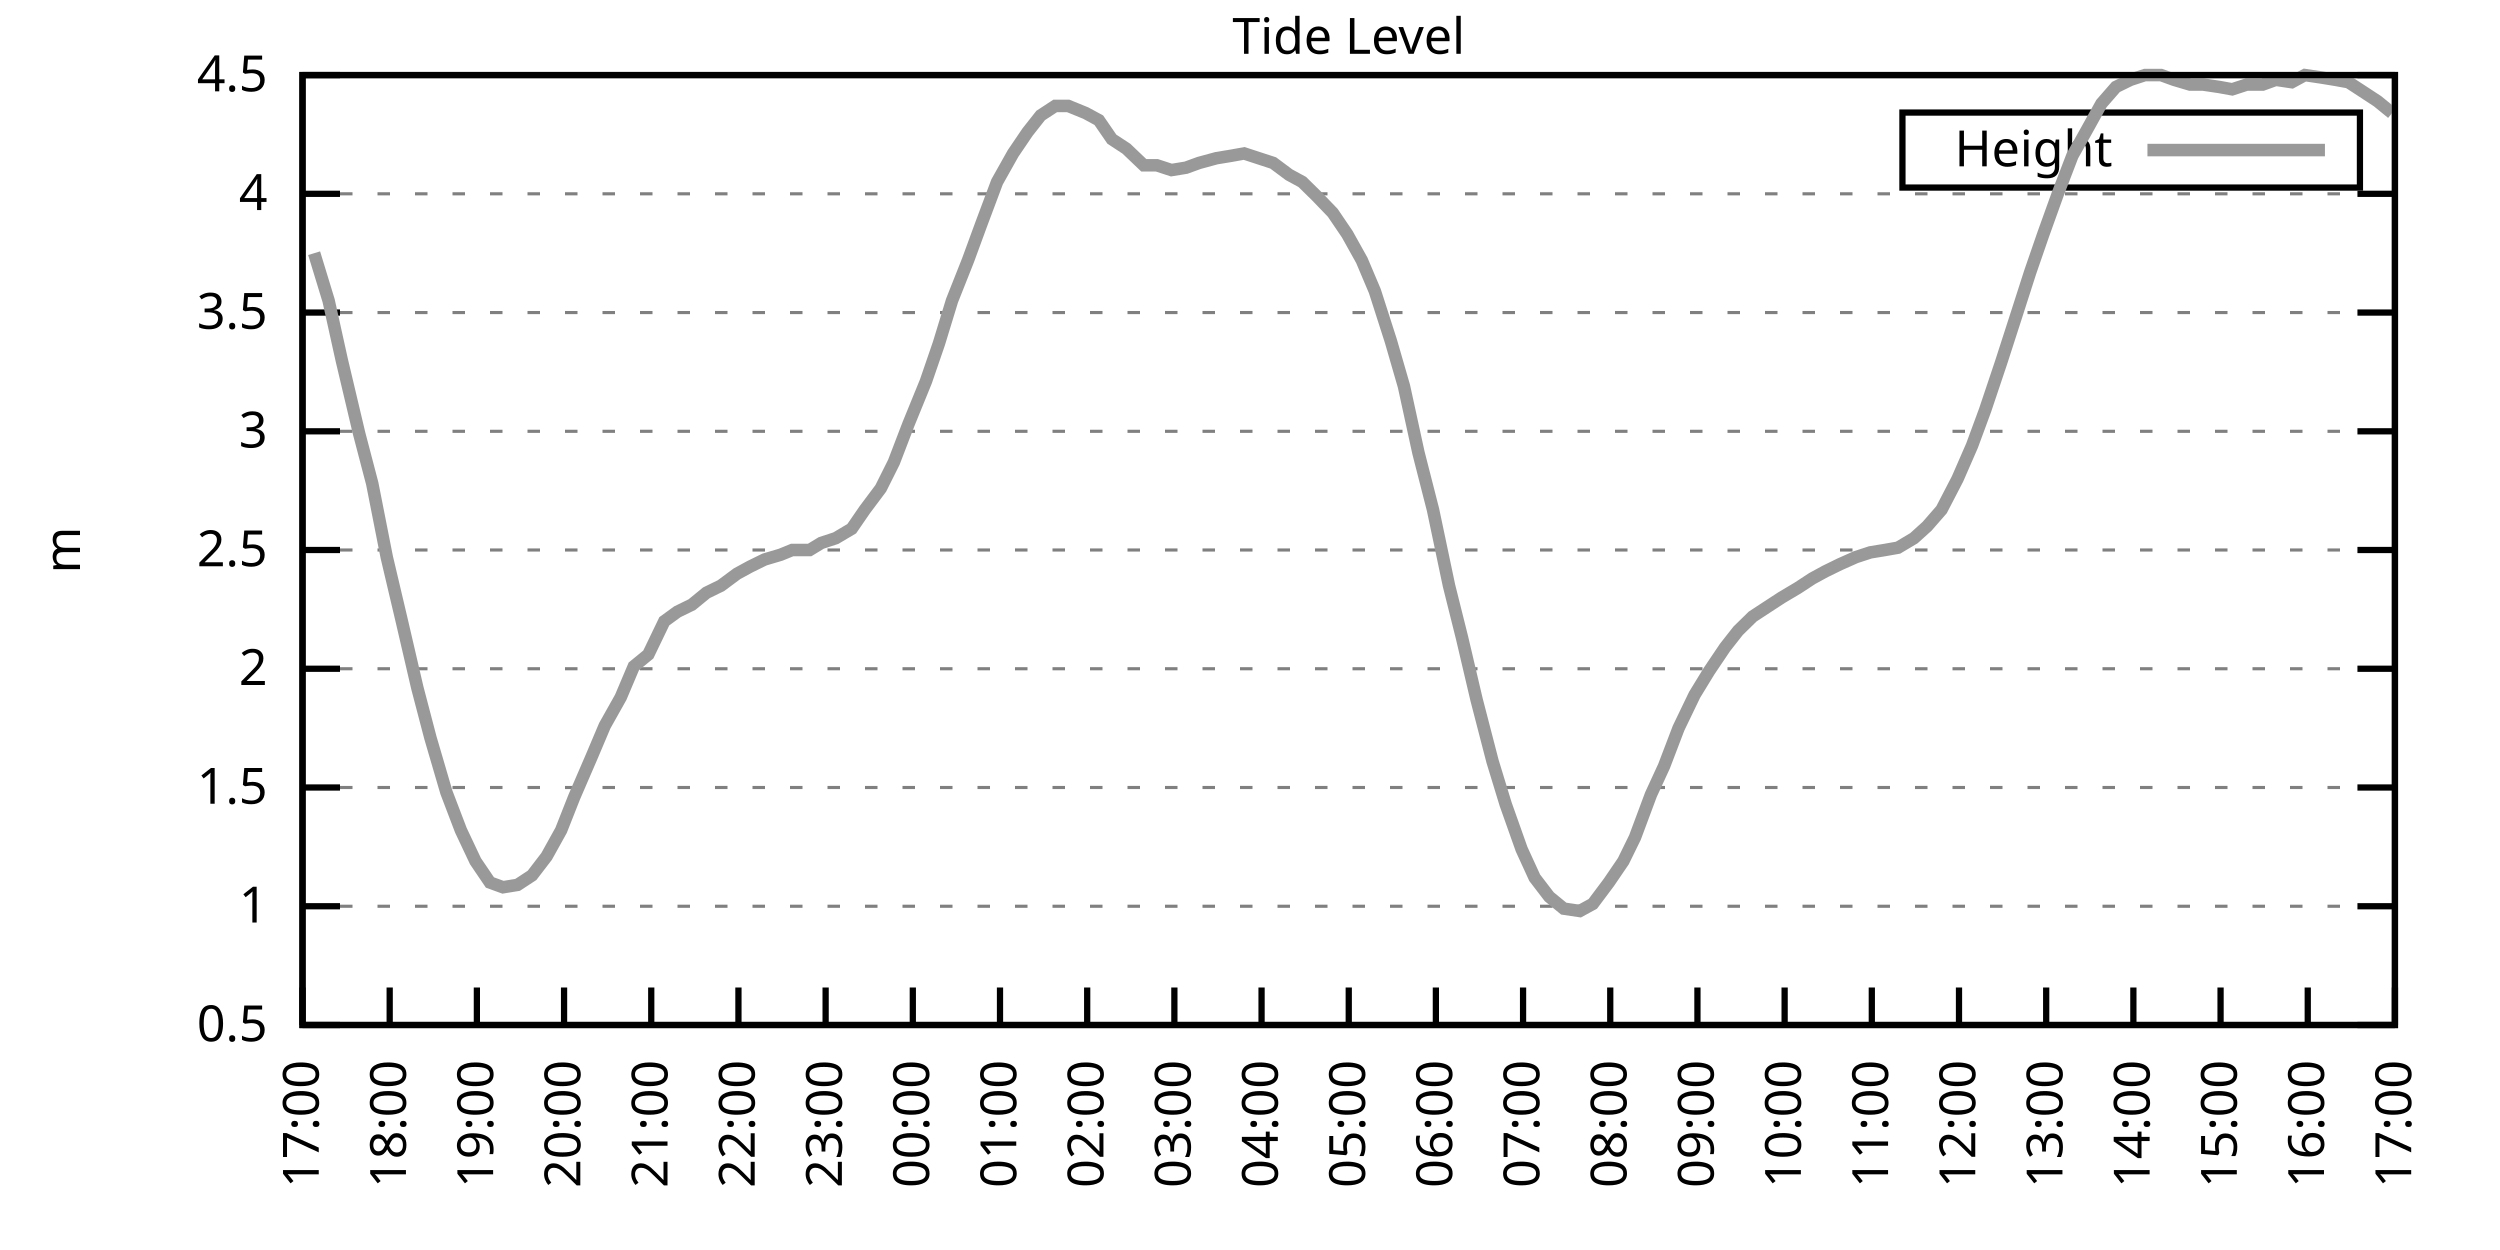
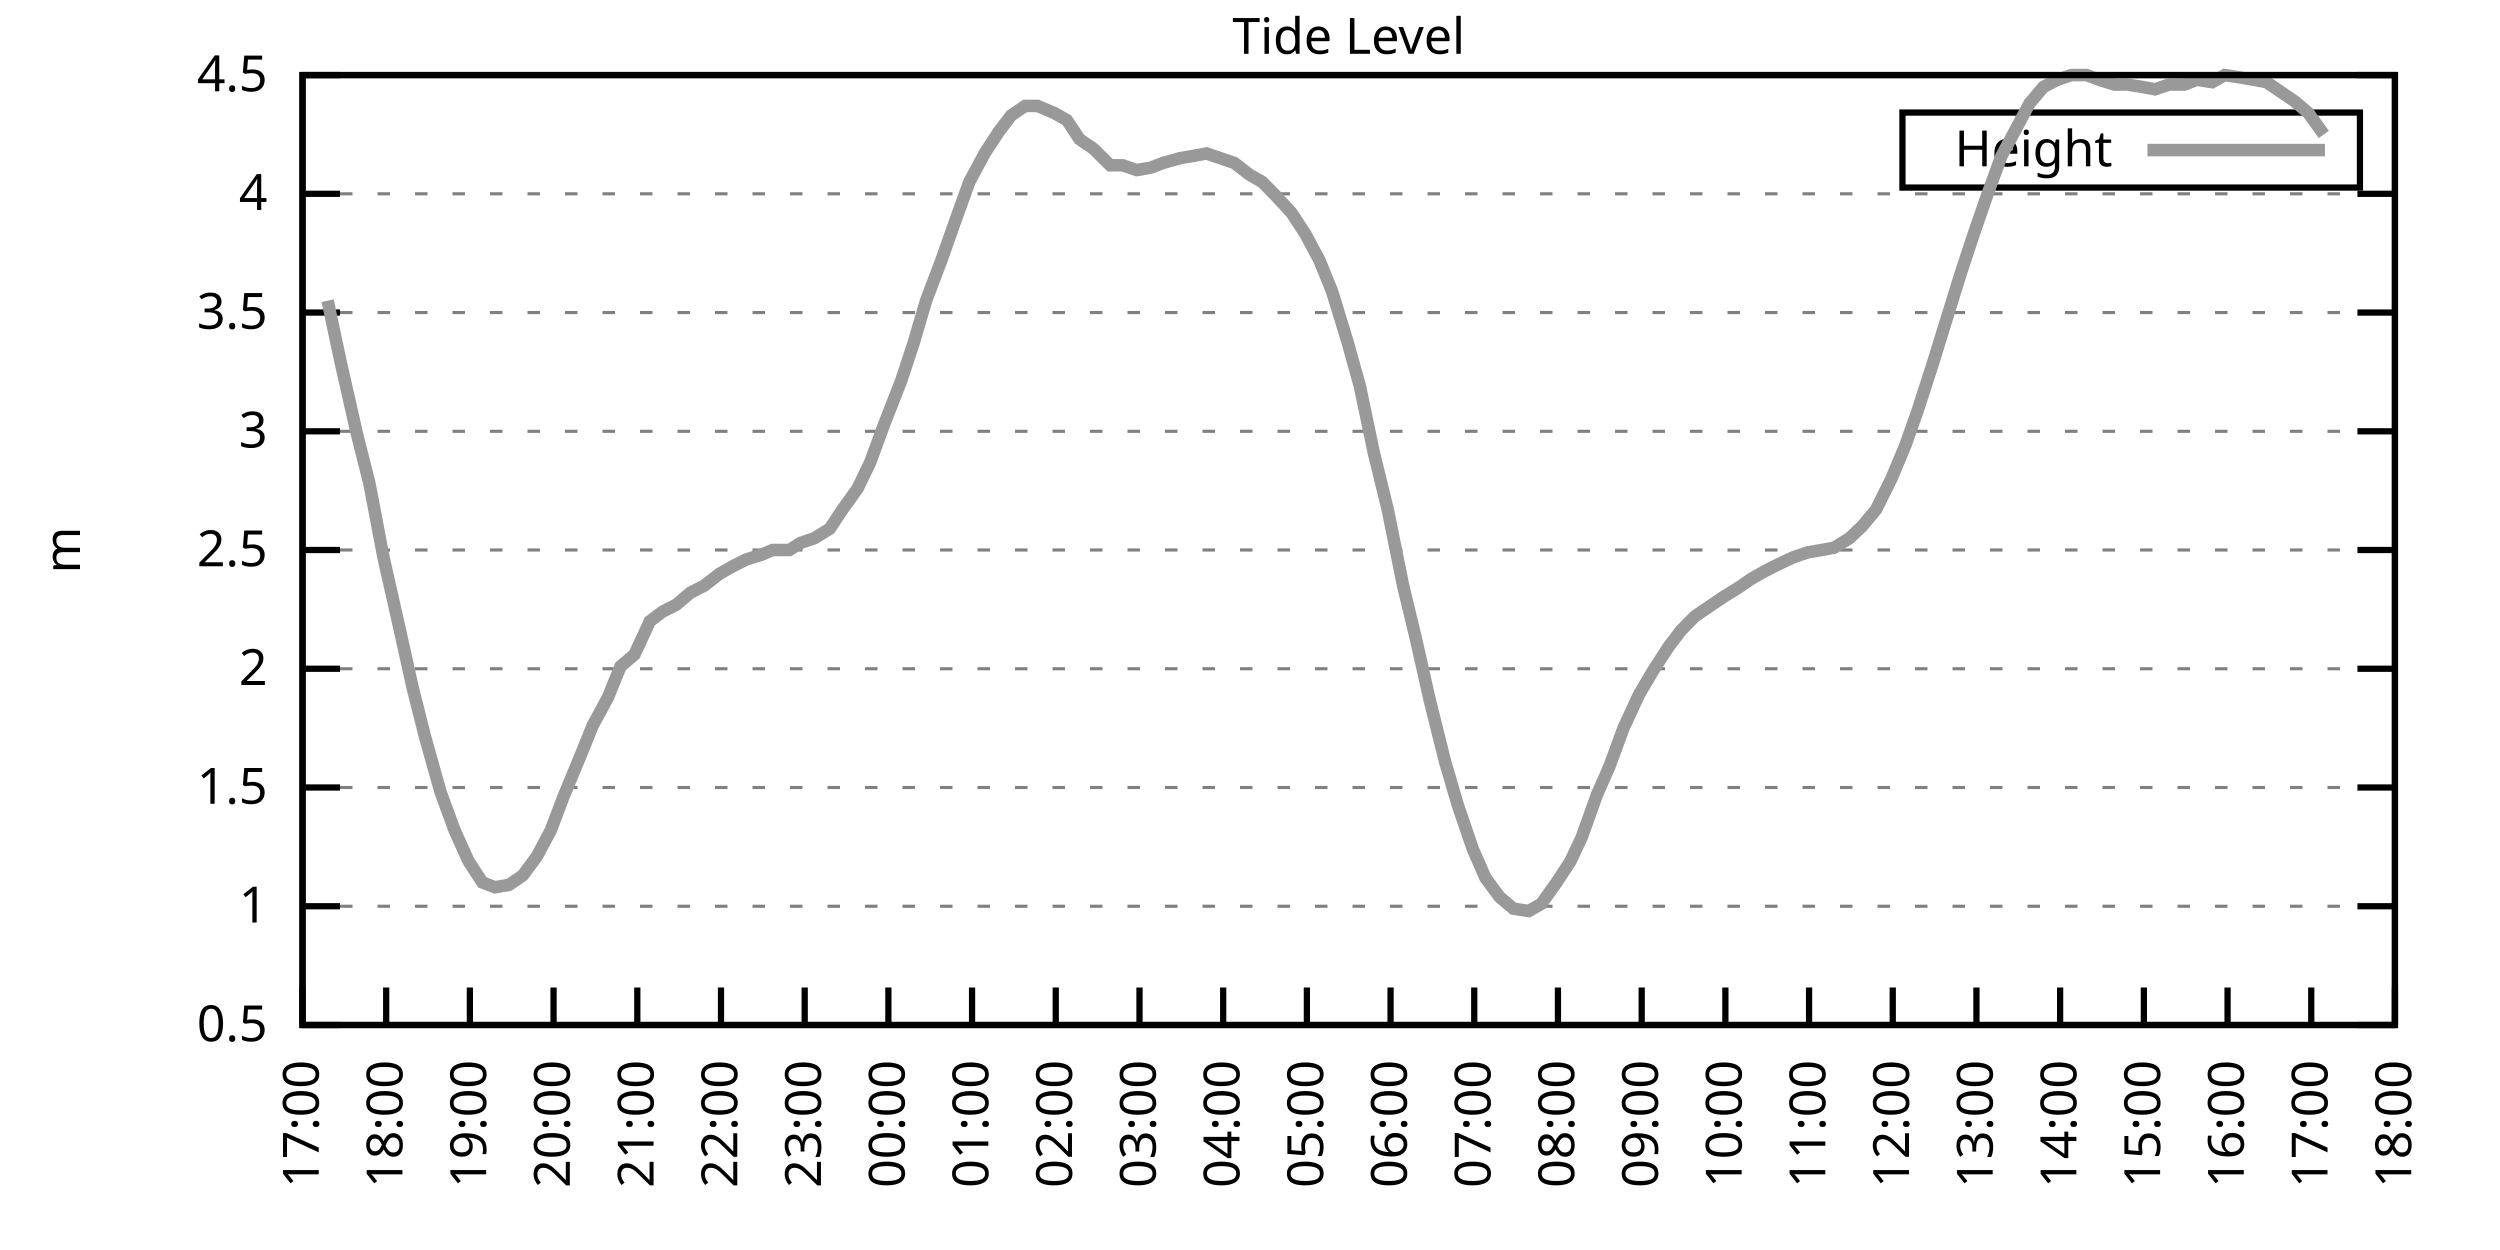
<svg xmlns="http://www.w3.org/2000/svg" xmlns:xlink="http://www.w3.org/1999/xlink" width="400" height="200" viewBox="0 0 400 200">
  <g id="gnuplot_canvas">
    <rect x="0" y="0" width="400" height="200" fill="none" />
    <defs>
      <circle id="gpDot" r="0.5" stroke-width="0.5" stroke="currentColor" />
      <path id="gpPt0" stroke-width="0.333" stroke="currentColor" d="M-1,0 h2 M0,-1 v2" />
      <path id="gpPt1" stroke-width="0.333" stroke="currentColor" d="M-1,-1 L1,1 M1,-1 L-1,1" />
      <path id="gpPt2" stroke-width="0.333" stroke="currentColor" d="M-1,0 L1,0 M0,-1 L0,1 M-1,-1 L1,1 M-1,1 L1,-1" />
      <rect id="gpPt3" stroke-width="0.333" stroke="currentColor" x="-1" y="-1" width="2" height="2" />
      <rect id="gpPt4" stroke-width="0.333" stroke="currentColor" fill="currentColor" x="-1" y="-1" width="2" height="2" />
      <circle id="gpPt5" stroke-width="0.333" stroke="currentColor" cx="0" cy="0" r="1" />
      <use xlink:href="#gpPt5" id="gpPt6" fill="currentColor" stroke="none" />
      <path id="gpPt7" stroke-width="0.333" stroke="currentColor" d="M0,-1.33 L-1.33,0.67 L1.33,0.67 z" />
      <use xlink:href="#gpPt7" id="gpPt8" fill="currentColor" stroke="none" />
      <use xlink:href="#gpPt7" id="gpPt9" stroke="currentColor" transform="rotate(180)" />
      <use xlink:href="#gpPt9" id="gpPt10" fill="currentColor" stroke="none" />
      <use xlink:href="#gpPt3" id="gpPt11" stroke="currentColor" transform="rotate(45)" />
      <use xlink:href="#gpPt11" id="gpPt12" fill="currentColor" stroke="none" />
      <path id="gpPt13" stroke-width="0.333" stroke="currentColor" d="M0,1.330 L1.265,0.411 L0.782,-1.067 L-0.782,-1.076 L-1.265,0.411 z" />
      <use xlink:href="#gpPt13" id="gpPt14" fill="currentColor" stroke="none" />
      <filter id="textbox" filterUnits="objectBoundingBox" x="0" y="0" height="1" width="1">
        <feFlood flood-color="white" flood-opacity="1" result="bgnd" />
        <feComposite in="SourceGraphic" in2="bgnd" operator="atop" />
      </filter>
      <filter id="greybox" filterUnits="objectBoundingBox" x="0" y="0" height="1" width="1">
        <feFlood flood-color="lightgrey" flood-opacity="1" result="grey" />
        <feComposite in="SourceGraphic" in2="grey" operator="atop" />
      </filter>
    </defs>
    <g fill="none" color="white" stroke="currentColor" stroke-width="1.00" stroke-linecap="butt" stroke-linejoin="miter">
</g>
    <g fill="none" color="black" stroke="currentColor" stroke-width="1.00" stroke-linecap="butt" stroke-linejoin="miter">
      <g stroke="none" shape-rendering="crispEdges">
        <polygon fill="rgb(255, 255, 255)" points="48.40,164.00 383.18,164.00 383.18,12.02 48.40,12.02 " />
      </g>
    </g>
    <g fill="none" color="black" stroke="currentColor" stroke-width="1.00" stroke-linecap="butt" stroke-linejoin="miter">
</g>
    <g fill="none" color="black" stroke="black" stroke-width="0.50" stroke-linecap="butt" stroke-linejoin="miter">
</g>
    <g fill="none" color="gray" stroke="currentColor" stroke-width="0.50" stroke-linecap="butt" stroke-linejoin="miter">
      <path stroke="gray" stroke-dasharray="2,4" class="gridline" d="M48.40,164.00 L383.19,164.00  " />
    </g>
    <g fill="none" color="gray" stroke="gray" stroke-width="1.00" stroke-linecap="butt" stroke-linejoin="miter">
</g>
    <g fill="none" color="black" stroke="currentColor" stroke-width="1.00" stroke-linecap="butt" stroke-linejoin="miter">
      <path stroke="black" d="M48.40,164.00 L54.40,164.00 M383.19,164.00 L377.19,164.00  " />
      <g transform="translate(42.80,166.60)" stroke="none" fill="black" font-family="Sans" font-size="8.00" text-anchor="end">
        <text>
          <tspan font-family="Sans"> 0.5</tspan>
        </text>
      </g>
    </g>
    <g fill="none" color="black" stroke="currentColor" stroke-width="1.00" stroke-linecap="butt" stroke-linejoin="miter">
</g>
    <g fill="none" color="black" stroke="black" stroke-width="0.50" stroke-linecap="butt" stroke-linejoin="miter">
</g>
    <g fill="none" color="gray" stroke="currentColor" stroke-width="0.50" stroke-linecap="butt" stroke-linejoin="miter">
      <path stroke="gray" stroke-dasharray="2,4" class="gridline" d="M48.40,145.00 L383.19,145.00  " />
    </g>
    <g fill="none" color="gray" stroke="gray" stroke-width="1.00" stroke-linecap="butt" stroke-linejoin="miter">
</g>
    <g fill="none" color="black" stroke="currentColor" stroke-width="1.00" stroke-linecap="butt" stroke-linejoin="miter">
      <path stroke="black" d="M48.40,145.00 L54.40,145.00 M383.19,145.00 L377.19,145.00  " />
      <g transform="translate(42.80,147.60)" stroke="none" fill="black" font-family="Sans" font-size="8.00" text-anchor="end">
        <text>
          <tspan font-family="Sans"> 1</tspan>
        </text>
      </g>
    </g>
    <g fill="none" color="black" stroke="currentColor" stroke-width="1.00" stroke-linecap="butt" stroke-linejoin="miter">
</g>
    <g fill="none" color="black" stroke="black" stroke-width="0.50" stroke-linecap="butt" stroke-linejoin="miter">
</g>
    <g fill="none" color="gray" stroke="currentColor" stroke-width="0.50" stroke-linecap="butt" stroke-linejoin="miter">
      <path stroke="gray" stroke-dasharray="2,4" class="gridline" d="M48.40,126.00 L383.19,126.00  " />
    </g>
    <g fill="none" color="gray" stroke="gray" stroke-width="1.00" stroke-linecap="butt" stroke-linejoin="miter">
</g>
    <g fill="none" color="black" stroke="currentColor" stroke-width="1.00" stroke-linecap="butt" stroke-linejoin="miter">
      <path stroke="black" d="M48.40,126.00 L54.40,126.00 M383.19,126.00 L377.19,126.00  " />
      <g transform="translate(42.80,128.60)" stroke="none" fill="black" font-family="Sans" font-size="8.00" text-anchor="end">
        <text>
          <tspan font-family="Sans"> 1.5</tspan>
        </text>
      </g>
    </g>
    <g fill="none" color="black" stroke="currentColor" stroke-width="1.00" stroke-linecap="butt" stroke-linejoin="miter">
</g>
    <g fill="none" color="black" stroke="black" stroke-width="0.50" stroke-linecap="butt" stroke-linejoin="miter">
</g>
    <g fill="none" color="gray" stroke="currentColor" stroke-width="0.50" stroke-linecap="butt" stroke-linejoin="miter">
      <path stroke="gray" stroke-dasharray="2,4" class="gridline" d="M48.40,107.00 L383.19,107.00  " />
    </g>
    <g fill="none" color="gray" stroke="gray" stroke-width="1.00" stroke-linecap="butt" stroke-linejoin="miter">
</g>
    <g fill="none" color="black" stroke="currentColor" stroke-width="1.00" stroke-linecap="butt" stroke-linejoin="miter">
      <path stroke="black" d="M48.40,107.00 L54.40,107.00 M383.19,107.00 L377.19,107.00  " />
      <g transform="translate(42.80,109.60)" stroke="none" fill="black" font-family="Sans" font-size="8.00" text-anchor="end">
        <text>
          <tspan font-family="Sans"> 2</tspan>
        </text>
      </g>
    </g>
    <g fill="none" color="black" stroke="currentColor" stroke-width="1.00" stroke-linecap="butt" stroke-linejoin="miter">
</g>
    <g fill="none" color="black" stroke="black" stroke-width="0.50" stroke-linecap="butt" stroke-linejoin="miter">
</g>
    <g fill="none" color="gray" stroke="currentColor" stroke-width="0.50" stroke-linecap="butt" stroke-linejoin="miter">
      <path stroke="gray" stroke-dasharray="2,4" class="gridline" d="M48.40,88.00 L383.19,88.00  " />
    </g>
    <g fill="none" color="gray" stroke="gray" stroke-width="1.00" stroke-linecap="butt" stroke-linejoin="miter">
</g>
    <g fill="none" color="black" stroke="currentColor" stroke-width="1.00" stroke-linecap="butt" stroke-linejoin="miter">
      <path stroke="black" d="M48.40,88.00 L54.40,88.00 M383.19,88.00 L377.19,88.00  " />
      <g transform="translate(42.80,90.60)" stroke="none" fill="black" font-family="Sans" font-size="8.00" text-anchor="end">
        <text>
          <tspan font-family="Sans"> 2.5</tspan>
        </text>
      </g>
    </g>
    <g fill="none" color="black" stroke="currentColor" stroke-width="1.00" stroke-linecap="butt" stroke-linejoin="miter">
</g>
    <g fill="none" color="black" stroke="black" stroke-width="0.50" stroke-linecap="butt" stroke-linejoin="miter">
</g>
    <g fill="none" color="gray" stroke="currentColor" stroke-width="0.50" stroke-linecap="butt" stroke-linejoin="miter">
      <path stroke="gray" stroke-dasharray="2,4" class="gridline" d="M48.40,69.01 L383.19,69.01  " />
    </g>
    <g fill="none" color="gray" stroke="gray" stroke-width="1.00" stroke-linecap="butt" stroke-linejoin="miter">
</g>
    <g fill="none" color="black" stroke="currentColor" stroke-width="1.00" stroke-linecap="butt" stroke-linejoin="miter">
      <path stroke="black" d="M48.40,69.01 L54.40,69.01 M383.19,69.01 L377.19,69.01  " />
      <g transform="translate(42.80,71.61)" stroke="none" fill="black" font-family="Sans" font-size="8.00" text-anchor="end">
        <text>
          <tspan font-family="Sans"> 3</tspan>
        </text>
      </g>
    </g>
    <g fill="none" color="black" stroke="currentColor" stroke-width="1.00" stroke-linecap="butt" stroke-linejoin="miter">
</g>
    <g fill="none" color="black" stroke="black" stroke-width="0.50" stroke-linecap="butt" stroke-linejoin="miter">
</g>
    <g fill="none" color="gray" stroke="currentColor" stroke-width="0.50" stroke-linecap="butt" stroke-linejoin="miter">
      <path stroke="gray" stroke-dasharray="2,4" class="gridline" d="M48.40,50.01 L383.19,50.01  " />
    </g>
    <g fill="none" color="gray" stroke="gray" stroke-width="1.00" stroke-linecap="butt" stroke-linejoin="miter">
</g>
    <g fill="none" color="black" stroke="currentColor" stroke-width="1.00" stroke-linecap="butt" stroke-linejoin="miter">
      <path stroke="black" d="M48.40,50.01 L54.40,50.01 M383.19,50.01 L377.19,50.01  " />
      <g transform="translate(42.80,52.61)" stroke="none" fill="black" font-family="Sans" font-size="8.00" text-anchor="end">
        <text>
          <tspan font-family="Sans"> 3.5</tspan>
        </text>
      </g>
    </g>
    <g fill="none" color="black" stroke="currentColor" stroke-width="1.00" stroke-linecap="butt" stroke-linejoin="miter">
</g>
    <g fill="none" color="black" stroke="black" stroke-width="0.50" stroke-linecap="butt" stroke-linejoin="miter">
</g>
    <g fill="none" color="gray" stroke="currentColor" stroke-width="0.50" stroke-linecap="butt" stroke-linejoin="miter">
      <path stroke="gray" stroke-dasharray="2,4" class="gridline" d="M48.40,31.01 L383.19,31.01  " />
    </g>
    <g fill="none" color="gray" stroke="gray" stroke-width="1.00" stroke-linecap="butt" stroke-linejoin="miter">
</g>
    <g fill="none" color="black" stroke="currentColor" stroke-width="1.00" stroke-linecap="butt" stroke-linejoin="miter">
      <path stroke="black" d="M48.40,31.01 L54.40,31.01 M383.19,31.01 L377.19,31.01  " />
      <g transform="translate(42.80,33.61)" stroke="none" fill="black" font-family="Sans" font-size="8.00" text-anchor="end">
        <text>
          <tspan font-family="Sans"> 4</tspan>
        </text>
      </g>
    </g>
    <g fill="none" color="black" stroke="currentColor" stroke-width="1.00" stroke-linecap="butt" stroke-linejoin="miter">
</g>
    <g fill="none" color="black" stroke="black" stroke-width="0.50" stroke-linecap="butt" stroke-linejoin="miter">
</g>
    <g fill="none" color="gray" stroke="currentColor" stroke-width="0.50" stroke-linecap="butt" stroke-linejoin="miter">
      <path stroke="gray" stroke-dasharray="2,4" class="gridline" d="M48.40,12.01 L383.19,12.01  " />
    </g>
    <g fill="none" color="gray" stroke="gray" stroke-width="1.00" stroke-linecap="butt" stroke-linejoin="miter">
</g>
    <g fill="none" color="black" stroke="currentColor" stroke-width="1.00" stroke-linecap="butt" stroke-linejoin="miter">
      <path stroke="black" d="M48.40,12.01 L54.40,12.01 M383.19,12.01 L377.19,12.01  " />
      <g transform="translate(42.80,14.61)" stroke="none" fill="black" font-family="Sans" font-size="8.00" text-anchor="end">
        <text>
          <tspan font-family="Sans"> 4.5</tspan>
        </text>
      </g>
    </g>
    <g fill="none" color="black" stroke="currentColor" stroke-width="1.00" stroke-linecap="butt" stroke-linejoin="miter">
      <path stroke="black" d="M48.40,164.00 L48.40,158.00  " />
      <g transform="translate(51.00,169.60) rotate(270.00)" stroke="none" fill="black" font-family="Sans" font-size="8.00" text-anchor="end">
        <text>
          <tspan font-family="Sans">17:00</tspan>
        </text>
      </g>
    </g>
    <g fill="none" color="black" stroke="currentColor" stroke-width="1.00" stroke-linecap="butt" stroke-linejoin="miter">
-       <path stroke="black" d="M62.35,164.00 L62.35,158.00  " />
-       <g transform="translate(64.95,169.60) rotate(270.00)" stroke="none" fill="black" font-family="Sans" font-size="8.00" text-anchor="end">
+       <path stroke="black" d="M61.79,164.00 L61.79,158.00  " />
+       <g transform="translate(64.39,169.60) rotate(270.00)" stroke="none" fill="black" font-family="Sans" font-size="8.00" text-anchor="end">
        <text>
          <tspan font-family="Sans">18:00</tspan>
        </text>
      </g>
    </g>
    <g fill="none" color="black" stroke="currentColor" stroke-width="1.00" stroke-linecap="butt" stroke-linejoin="miter">
-       <path stroke="black" d="M76.30,164.00 L76.30,158.00  " />
-       <g transform="translate(78.90,169.60) rotate(270.00)" stroke="none" fill="black" font-family="Sans" font-size="8.00" text-anchor="end">
+       <path stroke="black" d="M75.18,164.00 L75.18,158.00  " />
+       <g transform="translate(77.78,169.60) rotate(270.00)" stroke="none" fill="black" font-family="Sans" font-size="8.00" text-anchor="end">
        <text>
          <tspan font-family="Sans">19:00</tspan>
        </text>
      </g>
    </g>
    <g fill="none" color="black" stroke="currentColor" stroke-width="1.00" stroke-linecap="butt" stroke-linejoin="miter">
-       <path stroke="black" d="M90.25,164.00 L90.25,158.00  " />
-       <g transform="translate(92.85,169.60) rotate(270.00)" stroke="none" fill="black" font-family="Sans" font-size="8.00" text-anchor="end">
+       <path stroke="black" d="M88.57,164.00 L88.57,158.00  " />
+       <g transform="translate(91.17,169.60) rotate(270.00)" stroke="none" fill="black" font-family="Sans" font-size="8.00" text-anchor="end">
        <text>
          <tspan font-family="Sans">20:00</tspan>
        </text>
      </g>
    </g>
    <g fill="none" color="black" stroke="currentColor" stroke-width="1.00" stroke-linecap="butt" stroke-linejoin="miter">
-       <path stroke="black" d="M104.20,164.00 L104.20,158.00  " />
-       <g transform="translate(106.80,169.60) rotate(270.00)" stroke="none" fill="black" font-family="Sans" font-size="8.00" text-anchor="end">
+       <path stroke="black" d="M101.97,164.00 L101.97,158.00  " />
+       <g transform="translate(104.57,169.60) rotate(270.00)" stroke="none" fill="black" font-family="Sans" font-size="8.00" text-anchor="end">
        <text>
          <tspan font-family="Sans">21:00</tspan>
        </text>
      </g>
    </g>
    <g fill="none" color="black" stroke="currentColor" stroke-width="1.00" stroke-linecap="butt" stroke-linejoin="miter">
-       <path stroke="black" d="M118.15,164.00 L118.15,158.00  " />
-       <g transform="translate(120.75,169.60) rotate(270.00)" stroke="none" fill="black" font-family="Sans" font-size="8.00" text-anchor="end">
+       <path stroke="black" d="M115.36,164.00 L115.36,158.00  " />
+       <g transform="translate(117.96,169.60) rotate(270.00)" stroke="none" fill="black" font-family="Sans" font-size="8.00" text-anchor="end">
        <text>
          <tspan font-family="Sans">22:00</tspan>
        </text>
      </g>
    </g>
    <g fill="none" color="black" stroke="currentColor" stroke-width="1.00" stroke-linecap="butt" stroke-linejoin="miter">
-       <path stroke="black" d="M132.10,164.00 L132.10,158.00  " />
-       <g transform="translate(134.70,169.60) rotate(270.00)" stroke="none" fill="black" font-family="Sans" font-size="8.00" text-anchor="end">
+       <path stroke="black" d="M128.75,164.00 L128.75,158.00  " />
+       <g transform="translate(131.35,169.60) rotate(270.00)" stroke="none" fill="black" font-family="Sans" font-size="8.00" text-anchor="end">
        <text>
          <tspan font-family="Sans">23:00</tspan>
        </text>
      </g>
    </g>
    <g fill="none" color="black" stroke="currentColor" stroke-width="1.00" stroke-linecap="butt" stroke-linejoin="miter">
-       <path stroke="black" d="M146.05,164.00 L146.05,158.00  " />
-       <g transform="translate(148.65,169.60) rotate(270.00)" stroke="none" fill="black" font-family="Sans" font-size="8.00" text-anchor="end">
+       <path stroke="black" d="M142.14,164.00 L142.14,158.00  " />
+       <g transform="translate(144.74,169.60) rotate(270.00)" stroke="none" fill="black" font-family="Sans" font-size="8.00" text-anchor="end">
        <text>
          <tspan font-family="Sans">00:00</tspan>
        </text>
      </g>
    </g>
    <g fill="none" color="black" stroke="currentColor" stroke-width="1.00" stroke-linecap="butt" stroke-linejoin="miter">
-       <path stroke="black" d="M160.00,164.00 L160.00,158.00  " />
-       <g transform="translate(162.60,169.60) rotate(270.00)" stroke="none" fill="black" font-family="Sans" font-size="8.00" text-anchor="end">
+       <path stroke="black" d="M155.53,164.00 L155.53,158.00  " />
+       <g transform="translate(158.13,169.60) rotate(270.00)" stroke="none" fill="black" font-family="Sans" font-size="8.00" text-anchor="end">
        <text>
          <tspan font-family="Sans">01:00</tspan>
        </text>
      </g>
    </g>
    <g fill="none" color="black" stroke="currentColor" stroke-width="1.00" stroke-linecap="butt" stroke-linejoin="miter">
-       <path stroke="black" d="M173.95,164.00 L173.95,158.00  " />
-       <g transform="translate(176.55,169.60) rotate(270.00)" stroke="none" fill="black" font-family="Sans" font-size="8.00" text-anchor="end">
+       <path stroke="black" d="M168.92,164.00 L168.92,158.00  " />
+       <g transform="translate(171.52,169.60) rotate(270.00)" stroke="none" fill="black" font-family="Sans" font-size="8.00" text-anchor="end">
        <text>
          <tspan font-family="Sans">02:00</tspan>
        </text>
      </g>
    </g>
    <g fill="none" color="black" stroke="currentColor" stroke-width="1.00" stroke-linecap="butt" stroke-linejoin="miter">
-       <path stroke="black" d="M187.90,164.00 L187.90,158.00  " />
-       <g transform="translate(190.50,169.60) rotate(270.00)" stroke="none" fill="black" font-family="Sans" font-size="8.00" text-anchor="end">
+       <path stroke="black" d="M182.32,164.00 L182.32,158.00  " />
+       <g transform="translate(184.92,169.60) rotate(270.00)" stroke="none" fill="black" font-family="Sans" font-size="8.00" text-anchor="end">
        <text>
          <tspan font-family="Sans">03:00</tspan>
        </text>
      </g>
    </g>
    <g fill="none" color="black" stroke="currentColor" stroke-width="1.00" stroke-linecap="butt" stroke-linejoin="miter">
-       <path stroke="black" d="M201.85,164.00 L201.85,158.00  " />
-       <g transform="translate(204.45,169.60) rotate(270.00)" stroke="none" fill="black" font-family="Sans" font-size="8.00" text-anchor="end">
+       <path stroke="black" d="M195.71,164.00 L195.71,158.00  " />
+       <g transform="translate(198.31,169.60) rotate(270.00)" stroke="none" fill="black" font-family="Sans" font-size="8.00" text-anchor="end">
        <text>
          <tspan font-family="Sans">04:00</tspan>
        </text>
      </g>
    </g>
    <g fill="none" color="black" stroke="currentColor" stroke-width="1.00" stroke-linecap="butt" stroke-linejoin="miter">
-       <path stroke="black" d="M215.80,164.00 L215.80,158.00  " />
-       <g transform="translate(218.40,169.60) rotate(270.00)" stroke="none" fill="black" font-family="Sans" font-size="8.00" text-anchor="end">
+       <path stroke="black" d="M209.10,164.00 L209.10,158.00  " />
+       <g transform="translate(211.70,169.60) rotate(270.00)" stroke="none" fill="black" font-family="Sans" font-size="8.00" text-anchor="end">
        <text>
          <tspan font-family="Sans">05:00</tspan>
        </text>
      </g>
    </g>
    <g fill="none" color="black" stroke="currentColor" stroke-width="1.00" stroke-linecap="butt" stroke-linejoin="miter">
-       <path stroke="black" d="M229.74,164.00 L229.74,158.00  " />
-       <g transform="translate(232.34,169.60) rotate(270.00)" stroke="none" fill="black" font-family="Sans" font-size="8.00" text-anchor="end">
+       <path stroke="black" d="M222.49,164.00 L222.49,158.00  " />
+       <g transform="translate(225.09,169.60) rotate(270.00)" stroke="none" fill="black" font-family="Sans" font-size="8.00" text-anchor="end">
        <text>
          <tspan font-family="Sans">06:00</tspan>
        </text>
      </g>
    </g>
    <g fill="none" color="black" stroke="currentColor" stroke-width="1.00" stroke-linecap="butt" stroke-linejoin="miter">
-       <path stroke="black" d="M243.69,164.00 L243.69,158.00  " />
-       <g transform="translate(246.29,169.60) rotate(270.00)" stroke="none" fill="black" font-family="Sans" font-size="8.00" text-anchor="end">
+       <path stroke="black" d="M235.88,164.00 L235.88,158.00  " />
+       <g transform="translate(238.48,169.60) rotate(270.00)" stroke="none" fill="black" font-family="Sans" font-size="8.00" text-anchor="end">
        <text>
          <tspan font-family="Sans">07:00</tspan>
        </text>
      </g>
    </g>
    <g fill="none" color="black" stroke="currentColor" stroke-width="1.00" stroke-linecap="butt" stroke-linejoin="miter">
-       <path stroke="black" d="M257.64,164.00 L257.64,158.00  " />
-       <g transform="translate(260.24,169.60) rotate(270.00)" stroke="none" fill="black" font-family="Sans" font-size="8.00" text-anchor="end">
+       <path stroke="black" d="M249.27,164.00 L249.27,158.00  " />
+       <g transform="translate(251.87,169.60) rotate(270.00)" stroke="none" fill="black" font-family="Sans" font-size="8.00" text-anchor="end">
        <text>
          <tspan font-family="Sans">08:00</tspan>
        </text>
      </g>
    </g>
    <g fill="none" color="black" stroke="currentColor" stroke-width="1.00" stroke-linecap="butt" stroke-linejoin="miter">
-       <path stroke="black" d="M271.59,164.00 L271.59,158.00  " />
-       <g transform="translate(274.19,169.60) rotate(270.00)" stroke="none" fill="black" font-family="Sans" font-size="8.00" text-anchor="end">
+       <path stroke="black" d="M262.67,164.00 L262.67,158.00  " />
+       <g transform="translate(265.27,169.60) rotate(270.00)" stroke="none" fill="black" font-family="Sans" font-size="8.00" text-anchor="end">
        <text>
          <tspan font-family="Sans">09:00</tspan>
        </text>
      </g>
    </g>
    <g fill="none" color="black" stroke="currentColor" stroke-width="1.00" stroke-linecap="butt" stroke-linejoin="miter">
-       <path stroke="black" d="M285.54,164.00 L285.54,158.00  " />
-       <g transform="translate(288.14,169.60) rotate(270.00)" stroke="none" fill="black" font-family="Sans" font-size="8.00" text-anchor="end">
+       <path stroke="black" d="M276.06,164.00 L276.06,158.00  " />
+       <g transform="translate(278.66,169.60) rotate(270.00)" stroke="none" fill="black" font-family="Sans" font-size="8.00" text-anchor="end">
        <text>
          <tspan font-family="Sans">10:00</tspan>
        </text>
      </g>
    </g>
    <g fill="none" color="black" stroke="currentColor" stroke-width="1.00" stroke-linecap="butt" stroke-linejoin="miter">
-       <path stroke="black" d="M299.49,164.00 L299.49,158.00  " />
-       <g transform="translate(302.09,169.60) rotate(270.00)" stroke="none" fill="black" font-family="Sans" font-size="8.00" text-anchor="end">
+       <path stroke="black" d="M289.45,164.00 L289.45,158.00  " />
+       <g transform="translate(292.05,169.60) rotate(270.00)" stroke="none" fill="black" font-family="Sans" font-size="8.00" text-anchor="end">
        <text>
          <tspan font-family="Sans">11:00</tspan>
        </text>
      </g>
    </g>
    <g fill="none" color="black" stroke="currentColor" stroke-width="1.00" stroke-linecap="butt" stroke-linejoin="miter">
-       <path stroke="black" d="M313.44,164.00 L313.44,158.00  " />
-       <g transform="translate(316.04,169.60) rotate(270.00)" stroke="none" fill="black" font-family="Sans" font-size="8.00" text-anchor="end">
+       <path stroke="black" d="M302.84,164.00 L302.84,158.00  " />
+       <g transform="translate(305.44,169.60) rotate(270.00)" stroke="none" fill="black" font-family="Sans" font-size="8.00" text-anchor="end">
        <text>
          <tspan font-family="Sans">12:00</tspan>
        </text>
      </g>
    </g>
    <g fill="none" color="black" stroke="currentColor" stroke-width="1.00" stroke-linecap="butt" stroke-linejoin="miter">
-       <path stroke="black" d="M327.39,164.00 L327.39,158.00  " />
-       <g transform="translate(329.99,169.60) rotate(270.00)" stroke="none" fill="black" font-family="Sans" font-size="8.00" text-anchor="end">
+       <path stroke="black" d="M316.23,164.00 L316.23,158.00  " />
+       <g transform="translate(318.83,169.60) rotate(270.00)" stroke="none" fill="black" font-family="Sans" font-size="8.00" text-anchor="end">
        <text>
          <tspan font-family="Sans">13:00</tspan>
        </text>
      </g>
    </g>
    <g fill="none" color="black" stroke="currentColor" stroke-width="1.00" stroke-linecap="butt" stroke-linejoin="miter">
-       <path stroke="black" d="M341.34,164.00 L341.34,158.00  " />
-       <g transform="translate(343.94,169.60) rotate(270.00)" stroke="none" fill="black" font-family="Sans" font-size="8.00" text-anchor="end">
+       <path stroke="black" d="M329.62,164.00 L329.62,158.00  " />
+       <g transform="translate(332.22,169.60) rotate(270.00)" stroke="none" fill="black" font-family="Sans" font-size="8.00" text-anchor="end">
        <text>
          <tspan font-family="Sans">14:00</tspan>
        </text>
      </g>
    </g>
    <g fill="none" color="black" stroke="currentColor" stroke-width="1.00" stroke-linecap="butt" stroke-linejoin="miter">
-       <path stroke="black" d="M355.29,164.00 L355.29,158.00  " />
-       <g transform="translate(357.89,169.60) rotate(270.00)" stroke="none" fill="black" font-family="Sans" font-size="8.00" text-anchor="end">
+       <path stroke="black" d="M343.02,164.00 L343.02,158.00  " />
+       <g transform="translate(345.62,169.60) rotate(270.00)" stroke="none" fill="black" font-family="Sans" font-size="8.00" text-anchor="end">
        <text>
          <tspan font-family="Sans">15:00</tspan>
        </text>
      </g>
    </g>
    <g fill="none" color="black" stroke="currentColor" stroke-width="1.00" stroke-linecap="butt" stroke-linejoin="miter">
-       <path stroke="black" d="M369.24,164.00 L369.24,158.00  " />
-       <g transform="translate(371.84,169.60) rotate(270.00)" stroke="none" fill="black" font-family="Sans" font-size="8.00" text-anchor="end">
+       <path stroke="black" d="M356.41,164.00 L356.41,158.00  " />
+       <g transform="translate(359.01,169.60) rotate(270.00)" stroke="none" fill="black" font-family="Sans" font-size="8.00" text-anchor="end">
        <text>
          <tspan font-family="Sans">16:00</tspan>
+         </text>
+       </g>
+     </g>
+     <g fill="none" color="black" stroke="currentColor" stroke-width="1.00" stroke-linecap="butt" stroke-linejoin="miter">
+       <path stroke="black" d="M369.80,164.00 L369.80,158.00  " />
+       <g transform="translate(372.40,169.60) rotate(270.00)" stroke="none" fill="black" font-family="Sans" font-size="8.00" text-anchor="end">
+         <text>
+           <tspan font-family="Sans">17:00</tspan>
        </text>
      </g>
    </g>
    <g fill="none" color="black" stroke="currentColor" stroke-width="1.00" stroke-linecap="butt" stroke-linejoin="miter">
      <path stroke="black" d="M383.19,164.00 L383.19,158.00  " />
      <g transform="translate(385.79,169.60) rotate(270.00)" stroke="none" fill="black" font-family="Sans" font-size="8.00" text-anchor="end">
        <text>
-           <tspan font-family="Sans">17:00</tspan>
+           <tspan font-family="Sans">18:00</tspan>
        </text>
      </g>
    </g>
    <g fill="none" color="black" stroke="currentColor" stroke-width="1.00" stroke-linecap="butt" stroke-linejoin="miter">
</g>
    <g fill="none" color="black" stroke="currentColor" stroke-width="1.00" stroke-linecap="butt" stroke-linejoin="miter">
      <path stroke="black" d="M48.40,12.01 L48.40,164.00 L383.19,164.00 L383.19,12.01 L48.40,12.01 Z  " />
    </g>
    <g fill="none" color="black" stroke="currentColor" stroke-width="1.00" stroke-linecap="butt" stroke-linejoin="miter">
</g>
    <g fill="none" color="black" stroke="currentColor" stroke-width="1.00" stroke-linecap="butt" stroke-linejoin="miter">
      <path stroke="black" d="M304.39,30.01 L304.39,18.01 L377.59,18.01 L377.59,30.01 L304.39,30.01 Z  " />
    </g>
    <g id="Tide_level_plot_1">
      <g fill="none" color="white" stroke="black" stroke-width="2.00" stroke-linecap="butt" stroke-linejoin="miter">
</g>
      <g fill="none" color="black" stroke="currentColor" stroke-width="2.00" stroke-linecap="butt" stroke-linejoin="miter">
        <g transform="translate(337.99,26.61)" stroke="none" fill="black" font-family="Sans" font-size="8.00" text-anchor="end">
          <text>
            <tspan font-family="Sans">Height</tspan>
          </text>
        </g>
      </g>
      <g fill="none" color="black" stroke="currentColor" stroke-width="2.00" stroke-linecap="butt" stroke-linejoin="miter">
-         <path stroke="rgb(153, 153, 153)" d="M343.59,24.01 L371.99,24.01 M50.26,40.51 L52.58,48.11 L54.68,57.61 L57.47,69.39 L59.56,77.37 L61.88,89.14   L64.21,99.02 L66.77,110.04 L68.86,118.02 L71.42,126.76 L73.74,132.84 L76.07,137.78 L78.39,141.20 L80.48,141.96   L82.81,141.58 L85.13,140.06 L87.46,137.02 L89.78,132.84 L91.88,127.52 L94.67,121.06 L96.76,116.12 L99.32,111.56   L101.41,106.62 L103.73,104.72 L106.29,99.40 L108.38,97.88 L110.71,96.74 L113.03,94.84 L115.36,93.70 L117.92,91.80   L120.01,90.66 L122.33,89.52 L124.89,88.76 L126.75,88.00 L129.54,88.00 L131.40,86.87 L133.72,86.11 L136.28,84.59   L138.37,81.55 L140.93,78.13 L143.02,73.95 L145.35,67.87 L148.14,61.03 L150.23,54.95 L152.32,48.11 L154.88,41.65   L156.97,35.95 L159.53,29.11 L162.09,24.55 L164.41,21.13 L166.51,18.47 L168.83,16.95 L170.92,16.95 L173.71,18.09   L175.81,19.23 L177.90,22.27 L180.22,23.79 L183.01,26.45 L185.11,26.45 L187.43,27.21 L189.76,26.83 L191.85,26.07   L194.64,25.31 L196.96,24.93 L199.06,24.55 L201.38,25.31 L203.71,26.07 L206.26,27.97 L208.36,29.11 L210.68,31.39   L213.24,34.05 L215.56,37.47 L217.89,41.65 L219.98,46.59 L222.54,54.57 L224.63,61.79 L226.95,72.43 L229.28,81.55   L231.84,93.70 L233.93,102.06 L236.25,111.94 L238.81,121.82 L240.90,128.66 L243.46,135.88 L245.55,140.44 L247.88,143.48   L250.20,145.38 L252.76,145.76 L254.85,144.62 L257.41,141.20 L259.74,137.78 L261.60,133.98 L264.15,127.14 L266.25,122.58   L268.57,116.50 L271.13,111.18 L273.45,107.38 L276.01,103.58 L278.10,100.92 L280.43,98.64 L282.75,97.12 L285.08,95.60   L287.64,94.08 L289.96,92.56 L292.05,91.42 L294.38,90.28 L296.94,89.14 L299.26,88.38 L301.58,88.00 L303.68,87.63   L306.23,86.11 L308.33,84.21 L310.65,81.55 L313.21,76.61 L315.53,71.29 L317.63,65.59 L320.18,57.99 L322.51,50.77   L324.83,43.55 L326.93,37.47 L329.25,31.01 L331.58,24.93 L334.13,20.37 L336.23,16.57 L338.55,13.91 L340.88,12.77   L343.20,12.01 L345.76,12.01 L347.85,12.77 L350.41,13.53 L352.50,13.53 L355.06,13.91 L357.15,14.29 L359.48,13.53   L362.03,13.53 L364.13,12.77 L366.68,13.15 L368.78,12.01 L371.33,12.39 L373.66,12.77 L375.75,13.15 L378.08,14.67   L380.40,16.19 L382.73,18.09  " />
+         <path stroke="rgb(153, 153, 153)" d="M343.59,24.01 L371.99,24.01 M52.42,48.11 L54.43,57.61 L57.10,69.39 L59.11,77.37 L61.35,89.14 L63.58,99.02   L66.03,110.04 L68.04,118.02 L70.50,126.76 L72.73,132.84 L74.96,137.78 L77.19,141.20 L79.20,141.96 L81.43,141.58   L83.66,140.06 L85.90,137.02 L88.13,132.84 L90.14,127.52 L92.82,121.06 L94.82,116.12 L97.28,111.56 L99.29,106.62   L101.52,104.72 L103.98,99.40 L105.98,97.88 L108.22,96.74 L110.45,94.84 L112.68,93.70 L115.13,91.80 L117.14,90.66   L119.38,89.52 L121.83,88.76 L123.62,88.00 L126.29,88.00 L128.08,86.87 L130.31,86.11 L132.77,84.59 L134.78,81.55   L137.23,78.13 L139.24,73.95 L141.47,67.87 L144.15,61.03 L146.16,54.95 L148.17,48.11 L150.62,41.65 L152.63,35.95   L155.09,29.11 L157.54,24.55 L159.77,21.13 L161.78,18.47 L164.01,16.95 L166.02,16.95 L168.70,18.09 L170.71,19.23   L172.72,22.27 L174.95,23.79 L177.63,26.45 L179.64,26.45 L181.87,27.21 L184.10,26.83 L186.11,26.07 L188.79,25.31   L191.02,24.93 L193.03,24.55 L195.26,25.31 L197.49,26.07 L199.95,27.97 L201.96,29.11 L204.19,31.39 L206.64,34.05   L208.88,37.47 L211.11,41.65 L213.12,46.59 L215.57,54.57 L217.58,61.79 L219.81,72.43 L222.04,81.55 L224.50,93.70   L226.51,102.06 L228.74,111.94 L231.20,121.82 L233.20,128.66 L235.66,135.88 L237.67,140.44 L239.90,143.48 L242.13,145.38   L244.59,145.76 L246.60,144.62 L249.05,141.20 L251.28,137.78 L253.07,133.98 L255.52,127.14 L257.53,122.58 L259.76,116.50   L262.22,111.18 L264.45,107.38 L266.91,103.58 L268.92,100.92 L271.15,98.64 L273.38,97.12 L275.61,95.60 L278.07,94.08   L280.30,92.56 L282.31,91.42 L284.54,90.28 L286.99,89.14 L289.23,88.38 L291.46,88.00 L293.47,87.63 L295.92,86.11   L297.93,84.21 L300.16,81.55 L302.62,76.61 L304.85,71.29 L306.86,65.59 L309.31,57.99 L311.54,50.77 L313.78,43.55   L315.79,37.47 L318.02,31.01 L320.25,24.93 L322.70,20.37 L324.71,16.57 L326.95,13.91 L329.18,12.77 L331.41,12.01   L333.86,12.01 L335.87,12.77 L338.33,13.53 L340.34,13.53 L342.79,13.91 L344.80,14.29 L347.03,13.53 L349.49,13.53   L351.50,12.77 L353.95,13.15 L355.96,12.01 L358.42,12.39 L360.65,12.77 L362.66,13.15 L364.89,14.67 L367.12,16.19   L369.35,18.09 L371.81,21.51  " />
      </g>
    </g>
    <g fill="none" color="black" stroke="currentColor" stroke-width="2.00" stroke-linecap="butt" stroke-linejoin="miter">
</g>
    <g fill="none" color="black" stroke="black" stroke-width="1.00" stroke-linecap="butt" stroke-linejoin="miter">
</g>
    <g fill="none" color="black" stroke="currentColor" stroke-width="1.00" stroke-linecap="butt" stroke-linejoin="miter">
      <path stroke="black" d="M48.40,12.01 L48.40,164.00 L383.19,164.00 L383.19,12.01 L48.40,12.01 Z  " />
      <g transform="translate(12.80,88.01) rotate(270.00)" stroke="none" fill="black" font-family="Sans" font-size="8.00" text-anchor="middle">
        <text>
          <tspan font-family="Sans">m</tspan>
        </text>
      </g>
    </g>
    <g fill="none" color="black" stroke="currentColor" stroke-width="1.00" stroke-linecap="butt" stroke-linejoin="miter">
</g>
    <g fill="none" color="black" stroke="currentColor" stroke-width="1.00" stroke-linecap="butt" stroke-linejoin="miter">
      <g transform="translate(215.79,8.61)" stroke="none" fill="black" font-family="Sans" font-size="8.00" text-anchor="middle">
        <text>
          <tspan font-family="Sans">Tide Level</tspan>
        </text>
      </g>
    </g>
    <g fill="none" color="black" stroke="currentColor" stroke-width="1.00" stroke-linecap="butt" stroke-linejoin="miter">
</g>
  </g>
</svg>
